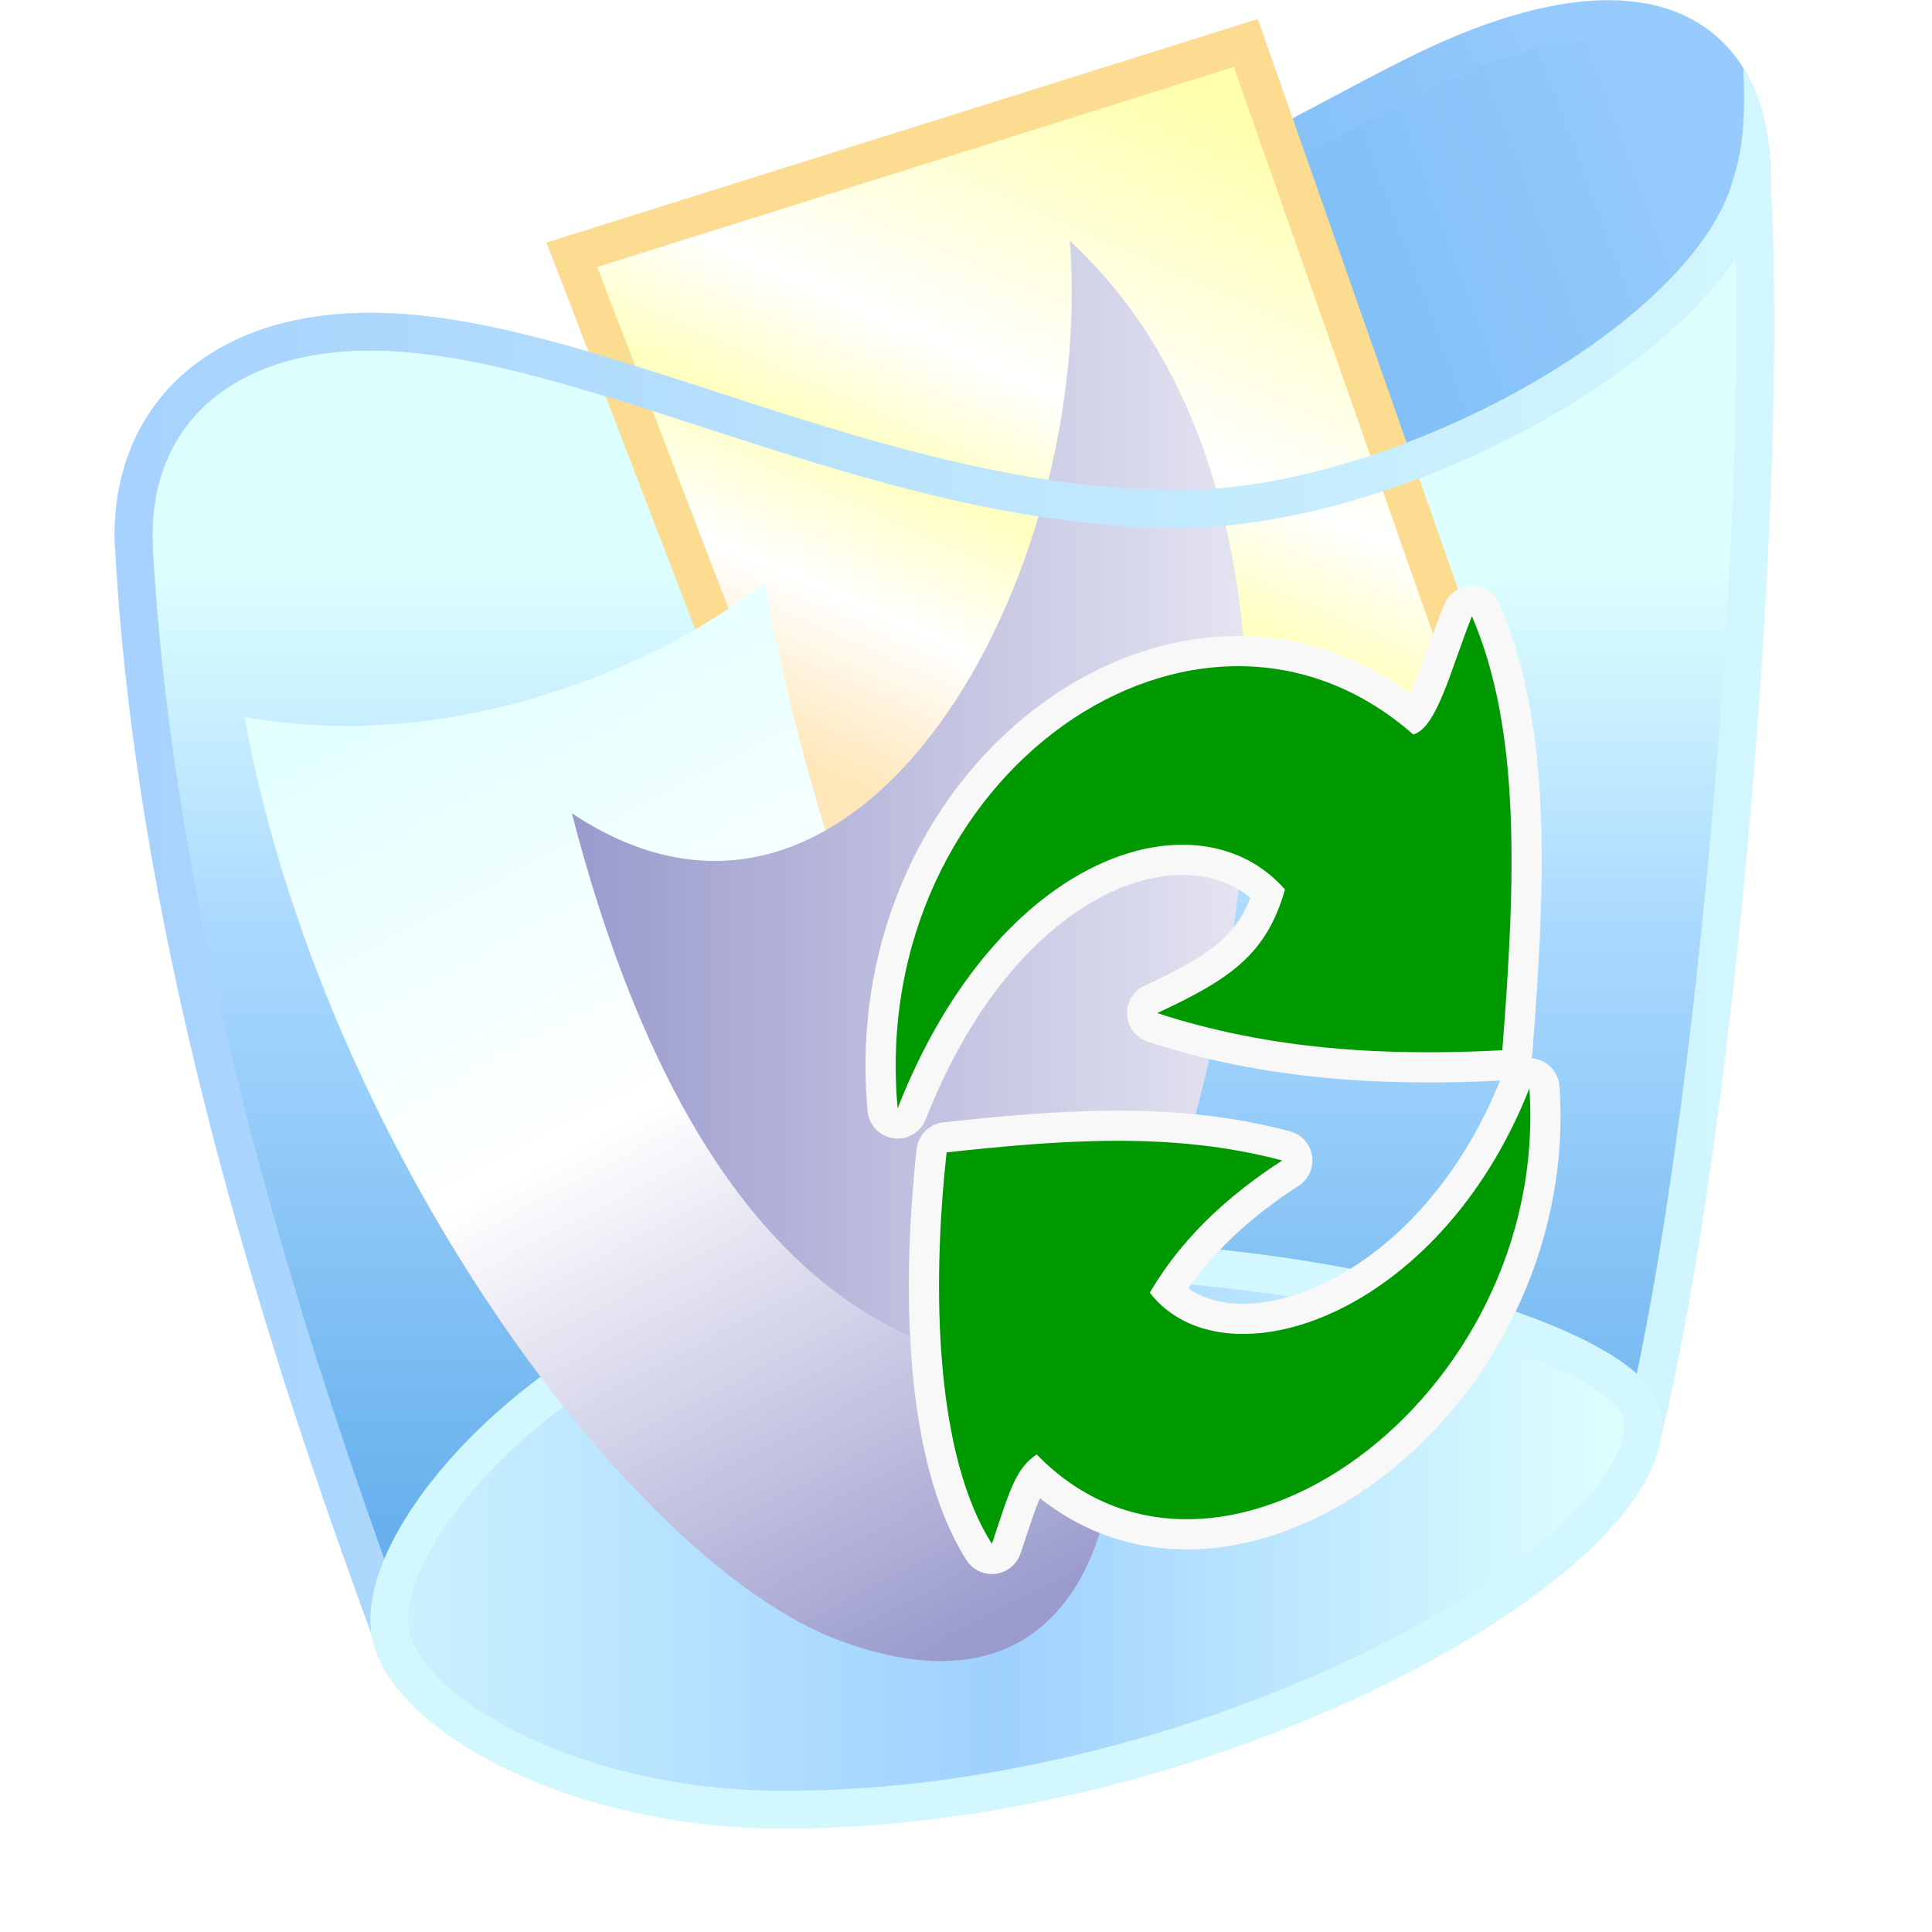
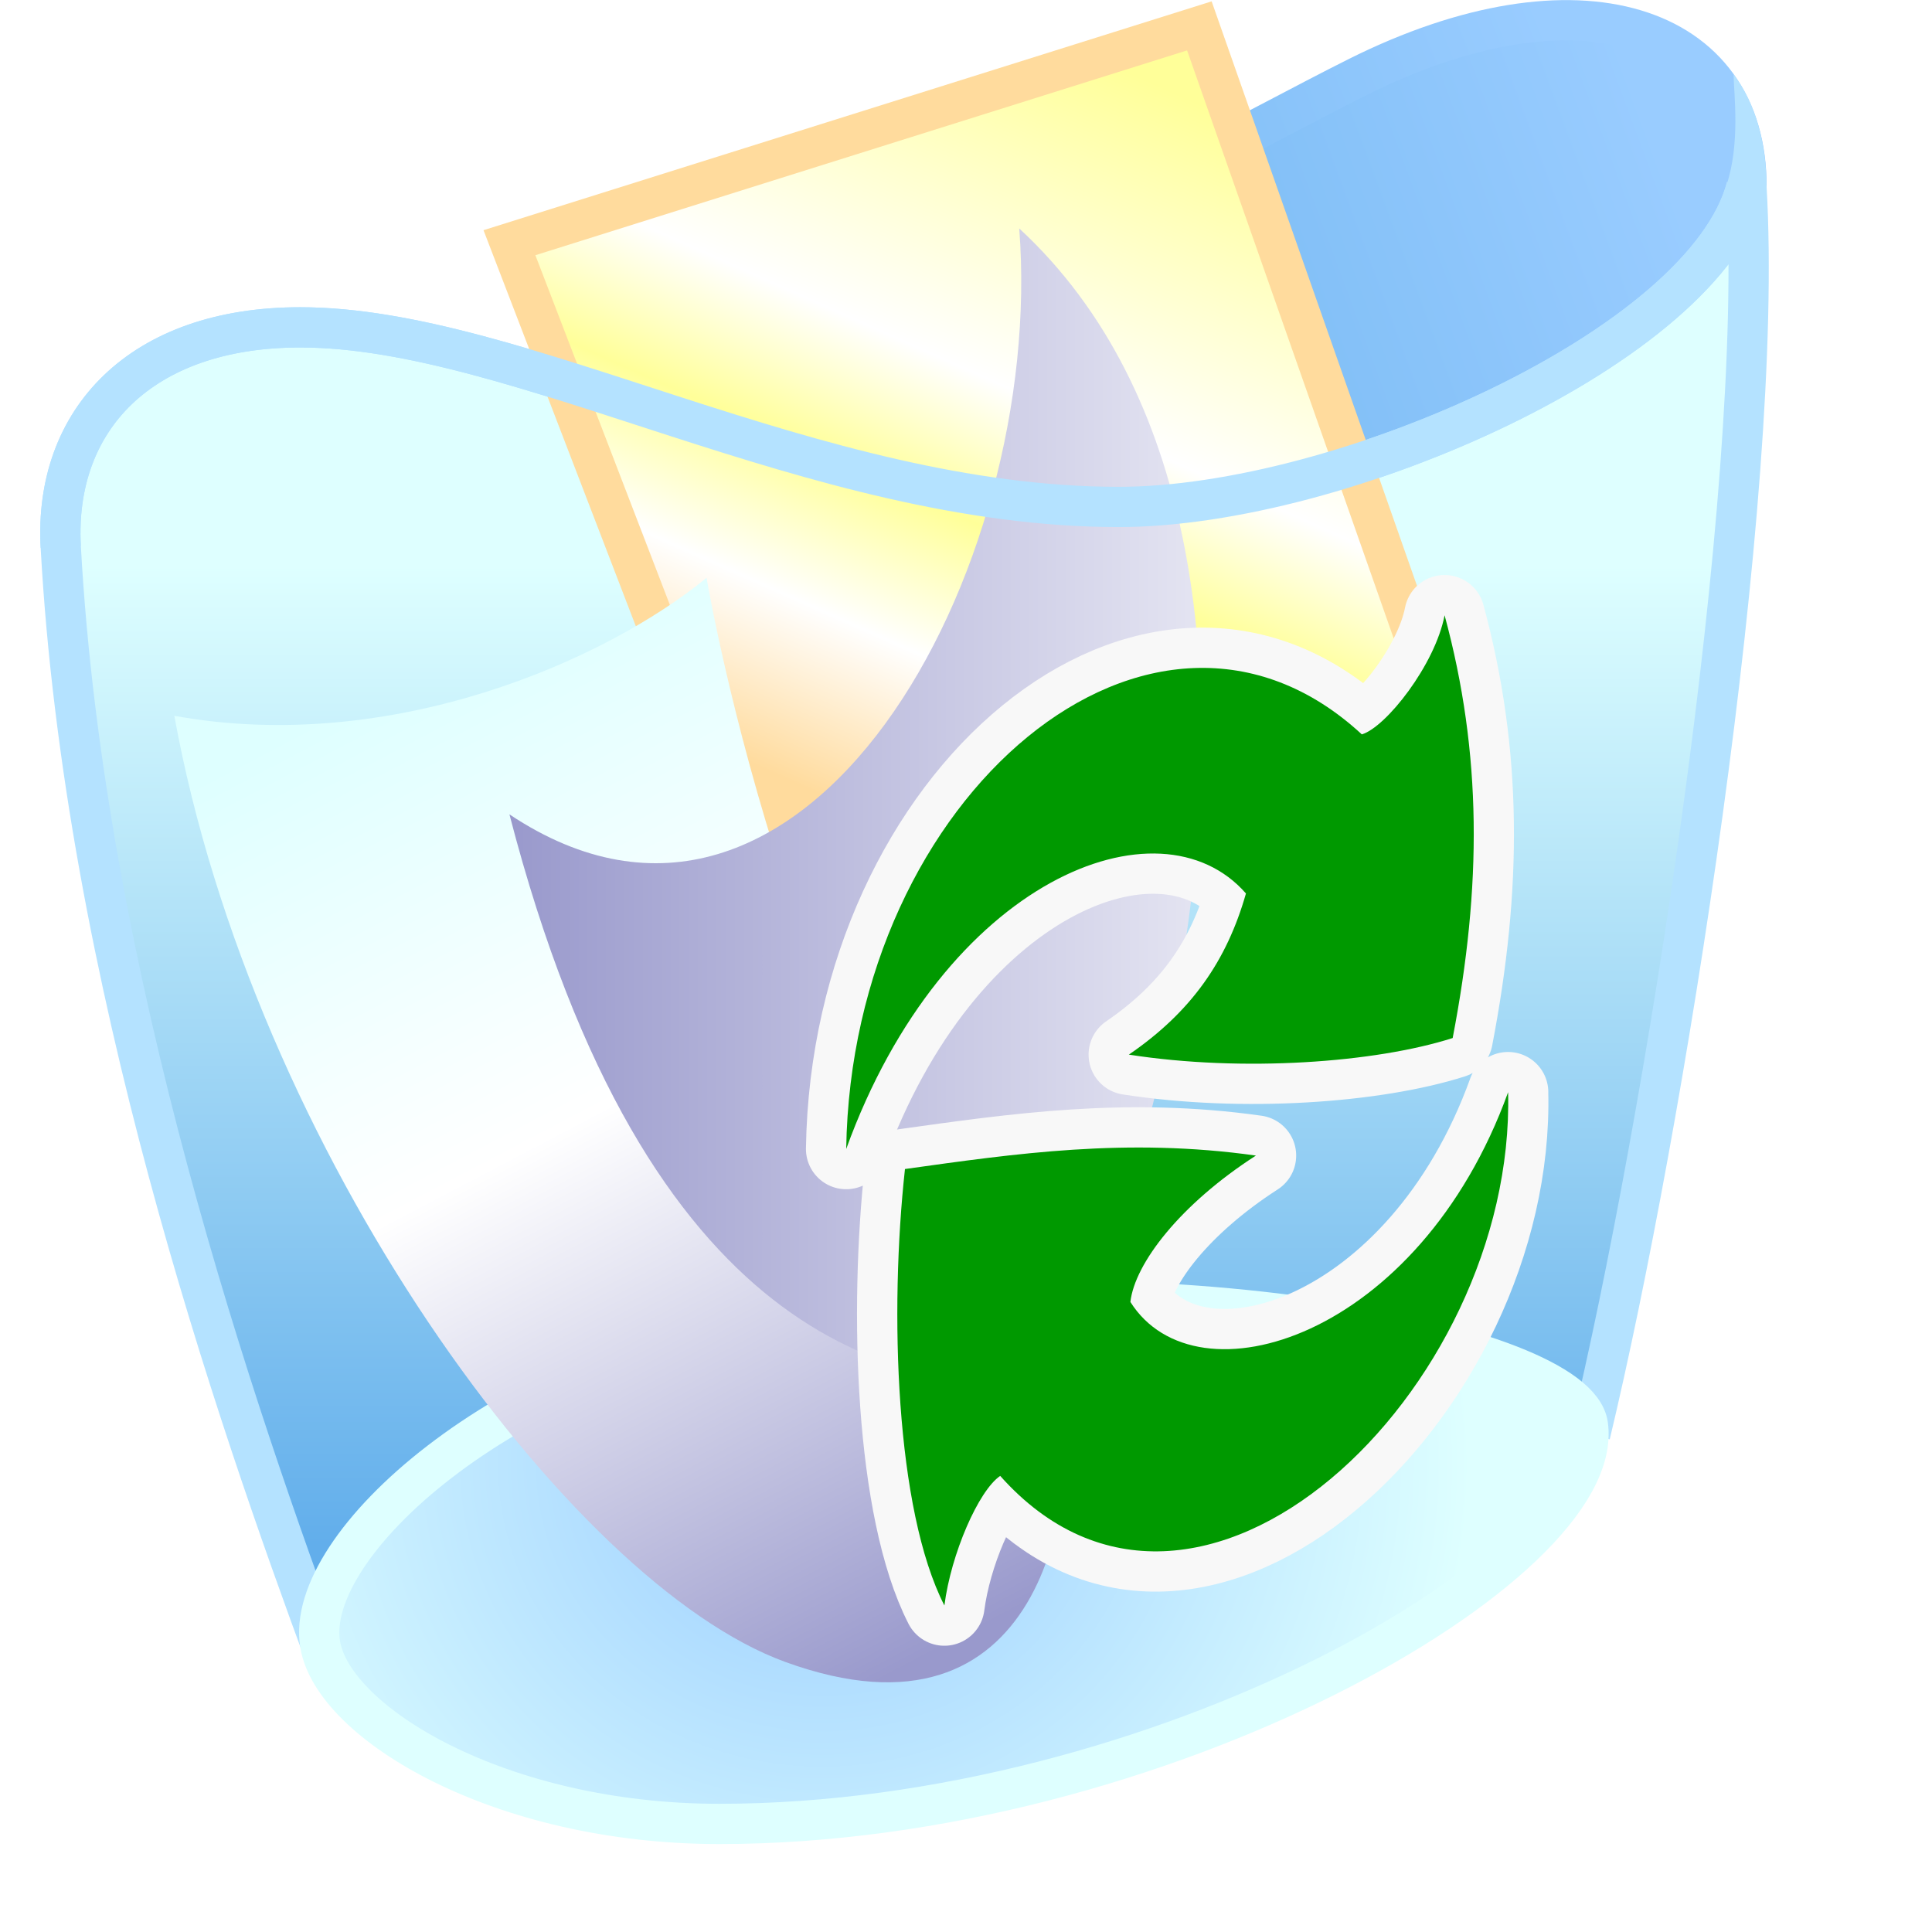
- <svg xmlns="http://www.w3.org/2000/svg" xmlns:xlink="http://www.w3.org/1999/xlink" width="256" height="256" viewBox="0 0 256 256" version="1.1" id="svg8">
+ <svg xmlns="http://www.w3.org/2000/svg" xmlns:xlink="http://www.w3.org/1999/xlink" width="48" height="48" viewBox="0 0 48 48" version="1.1" id="svg8">
  <defs id="defs2">
    <linearGradient id="linearGradient53867">
-       <stop style="stop-color:#ffffac;stop-opacity:1" offset="0" id="stop53863" />
+       <stop style="stop-color:#ffff99;stop-opacity:1" offset="0" id="stop53863" />
      <stop style="stop-color:#ffffff;stop-opacity:1" offset="0.43" id="stop56270" />
-       <stop style="stop-color:#ffffc0;stop-opacity:1" offset="0.604" id="stop56272" />
+       <stop style="stop-color:#ffff99;stop-opacity:1" offset="0.604" id="stop56272" />
      <stop style="stop-color:#ffffff;stop-opacity:1" offset="0.785" id="stop56274" />
-       <stop style="stop-color:#ffe7b9;stop-opacity:1" offset="1" id="stop53865" />
+       <stop style="stop-color:#ffdb9d;stop-opacity:1" offset="1" id="stop53865" />
    </linearGradient>
    <linearGradient id="linearGradient17288">
-       <stop style="stop-color:#9a9acd;stop-opacity:1" offset="0" id="stop17284" />
+       <stop style="stop-color:#9999cc;stop-opacity:1" offset="0" id="stop17284" />
      <stop style="stop-color:#ffffff;stop-opacity:1" offset="0.571" id="stop17507" />
-       <stop style="stop-color:#e4ffff;stop-opacity:1" offset="1" id="stop17286" />
+       <stop style="stop-color:#deffff;stop-opacity:1" offset="1" id="stop17286" />
    </linearGradient>
    <linearGradient id="linearGradient2794">
-       <stop style="stop-color:#9a9acd;stop-opacity:1" offset="0" id="stop2790" />
+       <stop style="stop-color:#9999cc;stop-opacity:1" offset="0" id="stop2790" />
      <stop style="stop-color:#e5e5f2;stop-opacity:1" offset="1" id="stop2792" />
    </linearGradient>
-     <linearGradient id="linearGradient1189">
-       <stop style="stop-color:#a5d1fd;stop-opacity:1" offset="0" id="stop1185" />
-       <stop style="stop-color:#d2f7fe;stop-opacity:1" offset="1" id="stop1187" />
-     </linearGradient>
-     <linearGradient id="linearGradient1173">
-       <stop style="stop-color:#67b0ed;stop-opacity:1" offset="0" id="stop1169" />
-       <stop id="stop1193" offset="0.628" style="stop-color:#aad9ff;stop-opacity:1" />
-       <stop style="stop-color:#deffff;stop-opacity:1" offset="1" id="stop1171" />
-     </linearGradient>
-     <linearGradient id="linearGradient1163">
-       <stop style="stop-color:#ccf2ff;stop-opacity:1" offset="0" id="stop1159" />
-       <stop id="stop1167" offset="0.5" style="stop-color:#9fd1ff;stop-opacity:1" />
-       <stop style="stop-color:#deffff;stop-opacity:1" offset="1" id="stop1161" />
-     </linearGradient>
-     <linearGradient id="linearGradient1145">
-       <stop style="stop-color:#62aeeb;stop-opacity:1" offset="0" id="stop1141" />
-       <stop style="stop-color:#97cbfe;stop-opacity:1" offset="1" id="stop1143" />
-     </linearGradient>
-     <linearGradient gradientUnits="userSpaceOnUse" y2="2.5" x2="54.568" y1="11" x1="31.568" id="linearGradient1147-3" xlink:href="#linearGradient1145" gradientTransform="matrix(5.222638,0,0,5.222638,-48.3725,-0.4435826)" />
-     <linearGradient gradientUnits="userSpaceOnUse" y2="0.994" x2="52.321" y1="10.142" x1="29.207" id="linearGradient1183-5" xlink:href="#linearGradient1145" gradientTransform="matrix(5.222638,0,0,5.222638,-48.3725,-0.4435826)" />
-     <linearGradient gradientUnits="userSpaceOnUse" y2="14.449" x2="37.568" y1="39" x1="37.568" id="linearGradient1175-3" xlink:href="#linearGradient1173" gradientTransform="matrix(5.222638,0,0,5.222638,-48.3725,-0.4435826)" />
-     <linearGradient gradientUnits="userSpaceOnUse" y2="22.5" x2="56.568" y1="22.621" x1="14.06" id="linearGradient1191-9" xlink:href="#linearGradient1189" gradientTransform="matrix(5.222638,0,0,5.222638,-48.3725,-0.4435826)" />
-     <linearGradient gradientUnits="userSpaceOnUse" y2="39.5" x2="52.568" y1="39.507" x1="21.492" id="linearGradient1165-7" xlink:href="#linearGradient1163" gradientTransform="matrix(5.222638,0,0,5.222638,-48.3725,-0.4435826)" />
    <linearGradient xlink:href="#linearGradient2794" id="linearGradient2796" x1="-92.467" y1="25.5" x2="-74.741" y2="25.5" gradientUnits="userSpaceOnUse" />
    <linearGradient xlink:href="#linearGradient17288" id="linearGradient17290" x1="-81.591" y1="46.711" x2="-94.728" y2="21.696" gradientUnits="userSpaceOnUse" />
    <linearGradient xlink:href="#linearGradient53867" id="linearGradient53869" x1="-75.837" y1="7.081" x2="-83.962" y2="25.28" gradientUnits="userSpaceOnUse" />
+     <linearGradient gradientUnits="userSpaceOnUse" y2="2.5" x2="54.568" y1="11" x1="31.568" id="linearGradient1147-3-3" xlink:href="#linearGradient7" gradientTransform="matrix(0.9915128,0,0,0.9915128,-0.8626666,-0.2952199)" />
+     <linearGradient id="linearGradient7">
+       <stop style="stop-color:#62aeeb;stop-opacity:1" offset="0" id="stop6" />
+       <stop style="stop-color:#99ccff;stop-opacity:1" offset="1" id="stop7" />
+     </linearGradient>
+     <linearGradient gradientUnits="userSpaceOnUse" y2="0.994" x2="52.321" y1="10.142" x1="29.207" id="linearGradient1183-5-6" xlink:href="#linearGradient7" gradientTransform="matrix(0.9915128,0,0,0.9915128,-0.8626666,-0.2952199)" />
+     <linearGradient gradientUnits="userSpaceOnUse" y2="14.449" x2="37.568" y1="39" x1="37.568" id="linearGradient1175-3-5" xlink:href="#linearGradient1173-6" gradientTransform="matrix(0.9915128,0,0,0.9915128,-0.8626666,-0.2952199)" />
+     <linearGradient id="linearGradient1173-6">
+       <stop style="stop-color:#62aeeb;stop-opacity:1" offset="0" id="stop1169-2" />
+       <stop style="stop-color:#deffff;stop-opacity:1" offset="1" id="stop1171-9" />
+     </linearGradient>
+     <radialGradient xlink:href="#linearGradient8" id="radialGradient9" cx="34.153" cy="33.757" fx="34.153" fy="33.757" r="16.409" gradientTransform="matrix(0.982198,0,0,0.9148036,-0.5445424,5.5045)" gradientUnits="userSpaceOnUse" />
+     <linearGradient id="linearGradient8">
+       <stop style="stop-color:#99ccff;stop-opacity:1" offset="0" id="stop8" />
+       <stop style="stop-color:#deffff;stop-opacity:1" offset="1" id="stop9" />
+     </linearGradient>
  </defs>
  <g id="layer1" transform="translate(-12.56771)">
-     <g id="g98264">
-       <path style="fill:url(#linearGradient1147-3);fill-opacity:1;stroke:url(#linearGradient1183-5);stroke-width:5;stroke-linecap:butt;stroke-linejoin:miter;stroke-miterlimit:4;stroke-dasharray:none;stroke-opacity:1" d="M 35.543,57.005 C 126.939,54.394 171.835,24.112 200.056,10.002 228.781,-4.361 244.8,2.823 244.69,24.252 L 226.17,75.285 95.604,85.73 Z" id="path1129-0" />
-       <path style="fill:url(#linearGradient1175-3);fill-opacity:1;stroke:url(#linearGradient1191-9);stroke-width:5;stroke-linecap:butt;stroke-linejoin:miter;stroke-miterlimit:4;stroke-dasharray:none;stroke-opacity:1" d="m 61.657,43.949 c 28.725,0 67.119,23.479 107.064,23.502 29.195,0.016 70.524,-22.432 75.969,-43.199 2.403,40.546 -4.603,124.498 -14.217,164.605 C 206.971,196.691 65.239,218.688 65.239,218.688 53.137,185.95 33.408,128.856 30.321,72.673 29.409,56.091 40.766,43.949 61.657,43.949 Z" id="path1127-6" />
-       <path style="fill:url(#linearGradient1165-7);fill-opacity:1;stroke:#d2f7fe;stroke-width:5;stroke-linecap:butt;stroke-linejoin:miter;stroke-miterlimit:4;stroke-dasharray:none;stroke-opacity:1" d="m 64.268,216.296 c -2.176,-13.057 22.655,-41.69 57.482,-47.253 50.53,-8.072 106.873,7.708 108.419,18.529 2.611,18.279 -56.226,52.226 -113.675,52.226 -28.725,0 -50.509,-13.199 -52.226,-23.502 z" id="path1131-2" />
-       <g id="g96638" transform="matrix(5.103185,0,0,5.103185,560.211,-22.3773)" style="opacity:1">
-         <path style="fill:url(#linearGradient53869);fill-opacity:1;stroke:#fbdc91;stroke-width:1px;stroke-linecap:butt;stroke-linejoin:miter;stroke-opacity:1" d="m -92.467,11 17.5,-5.5 6.5,18.5 -16.5,6.5 z" id="path1115" />
-         <path style="fill:url(#linearGradient17290);fill-opacity:1;stroke:none;stroke-width:1px;stroke-linecap:butt;stroke-linejoin:miter;stroke-opacity:1" d="m -100.967,23 c 5.5,1 10.947,-1.406 13.5,-3.5 0,0 2.332,13.87 9,20.5 0.5,3 -0.5,9.364 -7,7 -5.5,-2 -13.5,-13 -15.5,-24 z" id="path2045" />
-         <path style="fill:url(#linearGradient2796);fill-opacity:1;stroke:none;stroke-width:1px;stroke-linecap:butt;stroke-linejoin:miter;stroke-opacity:1" d="m -92.467,25.5 c 3.5,13.5 9.849,14.5 13.5,14.5 1.862,-1.862 8.418,-21.049 -0.569,-29.362 C -78.86,19.327 -84.967,30.5 -92.467,25.5 Z" id="path1117" />
-       </g>
-       <g id="g8355" style="stroke:#f8f8f8;stroke-width:8;stroke-miterlimit:4;stroke-dasharray:none;stroke-opacity:1" transform="translate(0,-5.684269)">
-         <path style="opacity:1;fill:#019901;fill-opacity:1;stroke:#f8f8f8;stroke-width:8;stroke-linecap:round;stroke-linejoin:round;stroke-miterlimit:4;stroke-dasharray:none;stroke-opacity:1" d="m 131.509,152.551 c 13.426,-34.28 40.007,-41.969 51.327,-29.002 -2.488,8.736 -7.44,11.943 -16.93,16.375 14.927,4.871 30.154,5.737 45.724,4.926 1.748,-22.317 2.525,-42.339 -4.028,-57.511 -2.864,7.208 -4.615,14.744 -7.767,15.673 -28.464,-25.044 -72.336,5.244 -68.326,49.539 z" id="path8351" />
-         <path id="path8353" d="m 215.219,149.899 c -12.019,30.468 -40.545,39.66 -50.297,27.075 2.717,-4.648 7.645,-11.144 17.551,-17.52 -14.676,-3.913 -29.476,-2.686 -44.472,-1.077 -2.043,18.605 -1.41,40.226 5.997,51.876 2.384,-7.114 3.098,-9.928 5.934,-11.855 23.762,24.59 68.063,-7.347 65.288,-48.5 z" style="opacity:1;fill:#019901;fill-opacity:1;stroke:#f8f8f8;stroke-width:8;stroke-linecap:round;stroke-linejoin:round;stroke-miterlimit:4;stroke-dasharray:none;stroke-opacity:1" />
-       </g>
-       <g id="g8349" transform="translate(0,-5.684269)">
-         <path style="opacity:1;fill:#019901;fill-opacity:1;stroke:none;stroke-width:2.5;stroke-linecap:round;stroke-linejoin:round;stroke-miterlimit:4;stroke-dasharray:none;stroke-opacity:1" d="m 131.509,152.551 c 13.426,-34.28 40.007,-41.969 51.327,-29.002 -2.488,8.736 -7.44,11.943 -16.93,16.375 14.927,4.871 30.154,5.737 45.724,4.926 1.748,-22.317 2.525,-42.339 -4.028,-57.511 -2.864,7.208 -4.615,14.744 -7.767,15.673 -28.464,-25.044 -72.336,5.244 -68.326,49.539 z" id="path2383-0" />
-         <path id="path2383-8-3" d="m 215.219,149.899 c -12.019,30.468 -40.545,39.66 -50.297,27.075 2.717,-4.648 7.645,-11.144 17.551,-17.52 -14.676,-3.913 -29.476,-2.686 -44.472,-1.077 -2.043,18.605 -1.41,40.226 5.997,51.876 2.384,-7.114 3.098,-9.928 5.934,-11.855 23.762,24.59 68.063,-7.347 65.288,-48.5 z" style="opacity:1;fill:#019901;fill-opacity:1;stroke:none;stroke-width:2.5;stroke-linecap:round;stroke-linejoin:round;stroke-miterlimit:4;stroke-dasharray:none;stroke-opacity:1" />
-       </g>
-       <path style="fill:#d1f6fe;fill-opacity:1;stroke:none;stroke-width:1px;stroke-linecap:butt;stroke-linejoin:miter;stroke-opacity:1" d="m 242.234,23.69 c 1.845,-5.437 1.399,-12.067 1.35,-14.599 3.583,5.455 3.604,12.724 3.597,15.071" id="path8904" />
-       <path style="fill:none;fill-opacity:1;stroke:url(#linearGradient1191-9);stroke-width:5;stroke-linecap:butt;stroke-linejoin:miter;stroke-miterlimit:4;stroke-dasharray:none;stroke-opacity:1" d="m 30.321,72.673 c -0.911,-16.582 10.445,-28.725 31.336,-28.725 28.725,0 67.119,23.479 107.064,23.502 29.195,0.016 70.524,-22.432 75.969,-43.199" id="path97106" />
+     <path style="fill:url(#linearGradient1147-3-3);fill-opacity:1;stroke:url(#linearGradient1183-5-6);stroke-width:1;stroke-linecap:butt;stroke-linejoin:miter;stroke-miterlimit:4;stroke-dasharray:none;stroke-opacity:1" d="m 15.069,10.611 c 17.351,-0.496 25.875,-6.019 31.233,-8.698 5.453,-2.727 9.678,-1.332 9.657,2.736 l -4.7,9.432 -24.788,1.983 z" id="path1129-0-1" />
+     <path style="fill:url(#linearGradient1175-3-5);fill-opacity:1;stroke:none;stroke-width:1;stroke-linecap:butt;stroke-linejoin:miter;stroke-miterlimit:4;stroke-dasharray:none;stroke-opacity:1" d="m 20.026,8.133 c 5.453,0 12.742,4.458 20.326,4.462 5.543,0.003 14.573,-4.002 15.606,-7.945 C 56.415,12.347 53.901,28.029 52.076,35.643 47.614,37.131 20.706,41.307 20.706,41.307 18.409,35.091 14.663,24.252 14.077,13.586 13.904,10.438 16.06,8.133 20.026,8.133 Z" id="path1127-6-2" />
+     <path style="fill:none;fill-opacity:1;stroke:#b4e2ff;stroke-width:1;stroke-linecap:butt;stroke-linejoin:miter;stroke-miterlimit:4;stroke-dasharray:none;stroke-opacity:1" d="M 20.706,41.307 C 18.409,35.091 14.663,24.252 14.077,13.586 c -0.173,-3.148 1.983,-5.453 5.949,-5.453 5.453,0 12.742,4.458 20.326,4.462 5.543,0.003 14.573,-4.002 15.606,-7.945 0.456,7.698 -2.058,23.379 -3.883,30.993" id="path1" />
+     <path style="fill:url(#radialGradient9);stroke:#deffff;stroke-width:1;stroke-linecap:butt;stroke-linejoin:miter;stroke-miterlimit:4;stroke-dasharray:none;stroke-opacity:1" d="m 20.522,40.853 c -0.413,-2.479 4.594,-6.95 11.206,-8.006 9.593,-1.532 19.997,0.498 20.29,2.553 0.496,3.47 -10.674,9.915 -21.581,9.915 -5.453,0 -9.589,-2.506 -9.915,-4.462 z" id="path1131-2-7" />
+     <g id="g96638" transform="matrix(0.9794908,0,0,0.9794908,115.7951,-4.744445)">
+       <path style="fill:url(#linearGradient53869);fill-opacity:1;stroke:#ffdb9d;stroke-width:1px;stroke-linecap:butt;stroke-linejoin:miter;stroke-opacity:1" d="m -92.467,11 17.5,-5.5 6.5,18.5 -16.5,6.5 z" id="path1115" />
+       <path style="fill:url(#linearGradient17290);fill-opacity:1;stroke:none;stroke-width:1px;stroke-linecap:butt;stroke-linejoin:miter;stroke-opacity:1" d="m -100.967,23 c 5.5,1 10.947,-1.406 13.5,-3.5 0,0 2.332,13.87 9,20.5 0.5,3 -0.5,9.364 -7,7 -5.5,-2 -13.5,-13 -15.5,-24 z" id="path2045" />
+       <path style="fill:url(#linearGradient2796);fill-opacity:1;stroke:none;stroke-width:1px;stroke-linecap:butt;stroke-linejoin:miter;stroke-opacity:1" d="m -92.467,25.5 c 3.5,13.5 9.849,14.5 13.5,14.5 1.862,-1.862 8.418,-21.049 -0.569,-29.362 C -78.86,19.327 -84.967,30.5 -92.467,25.5 Z" id="path1117" />
    </g>
+     <path id="path4" style="fill:none;fill-opacity:1;stroke:#f8f8f8;stroke-width:2;stroke-linecap:round;stroke-linejoin:round;stroke-miterlimit:4;stroke-dasharray:none;stroke-opacity:1" d="m 48.457,15.286 c -0.237,1.234 -1.456,2.783 -2.055,2.959 -5.184,-4.792 -12.676,1.513 -12.811,10.301 2.424,-6.694 7.783,-8.809 9.932,-6.348 -0.472,1.658 -1.346,2.935 -2.91,4.004 2.832,0.441 6.131,0.2 8.045,-0.412 0.724,-3.765 0.733,-7.056 -0.201,-10.504 z m 1.578,11.85 c -2.21,6.108 -7.746,7.807 -9.383,5.211 0.109,-0.957 1.239,-2.426 3.119,-3.637 -3.213,-0.454 -5.991,-0.047 -8.721,0.334 -0.388,3.532 -0.238,8.459 0.98,10.844 0.164,-1.284 0.846,-2.853 1.385,-3.219 4.894,5.498 12.805,-2.131 12.619,-9.533 z" />
+     <g id="g8349-0" transform="matrix(0.189849,0,0,0.189849,8.320806,-1.290159)">
+       <path style="opacity:1;fill:#009900;fill-opacity:1;stroke:none;stroke-width:2.5;stroke-linecap:round;stroke-linejoin:round;stroke-miterlimit:4;stroke-dasharray:none;stroke-opacity:1" d="m 133.109,157.158 c 12.77,-35.262 40.993,-46.404 52.313,-33.437 -2.488,8.736 -7.087,15.457 -15.325,21.089 14.918,2.322 32.295,1.053 42.378,-2.172 3.815,-19.833 3.864,-37.165 -1.057,-55.325 -1.247,6.498 -7.68,14.658 -10.832,15.587 -27.308,-25.239 -66.77,7.972 -67.477,54.258 z" id="path2383-0-9" />
+       <path id="path2383-8-3-3" d="m 219.73,149.727 c -11.642,32.173 -40.807,41.127 -49.431,27.45 0.573,-5.039 6.523,-12.781 16.429,-19.157 -16.925,-2.389 -31.551,-0.246 -45.928,1.761 -2.043,18.605 -1.261,44.556 5.159,57.119 0.863,-6.761 4.467,-15.033 7.303,-16.96 25.778,28.962 67.446,-11.225 66.468,-50.213 z" style="opacity:1;fill:#009900;fill-opacity:1;stroke:none;stroke-width:2.5;stroke-linecap:round;stroke-linejoin:round;stroke-miterlimit:4;stroke-dasharray:none;stroke-opacity:1" />
+     </g>
+     <path style="fill:#b4e2ff;fill-opacity:1;stroke:none;stroke-width:0.19px;stroke-linecap:butt;stroke-linejoin:miter;stroke-opacity:1" d="m 55.459,4.608 c 0.35,-1.032 0.187,-2.279 0.178,-2.76 0.794,1.039 0.821,2.403 0.819,2.849" id="path8904-6" />
+     <g id="g8355-0" style="stroke:#f8f8f8;stroke-width:8;stroke-miterlimit:4;stroke-dasharray:none;stroke-opacity:1" transform="matrix(0.189849,0,0,0.189849,8.388095,-0.8498586)" />
+     <path style="fill:none;fill-opacity:1;stroke:#b4e2ff;stroke-width:1;stroke-linecap:butt;stroke-linejoin:miter;stroke-miterlimit:4;stroke-dasharray:none;stroke-opacity:1" d="m 14.077,13.586 c -0.173,-3.148 1.983,-5.453 5.949,-5.453 5.453,0 12.742,4.458 20.326,4.462 5.543,0.003 14.573,-4.002 15.606,-7.945" id="path2" />
  </g>
</svg>
